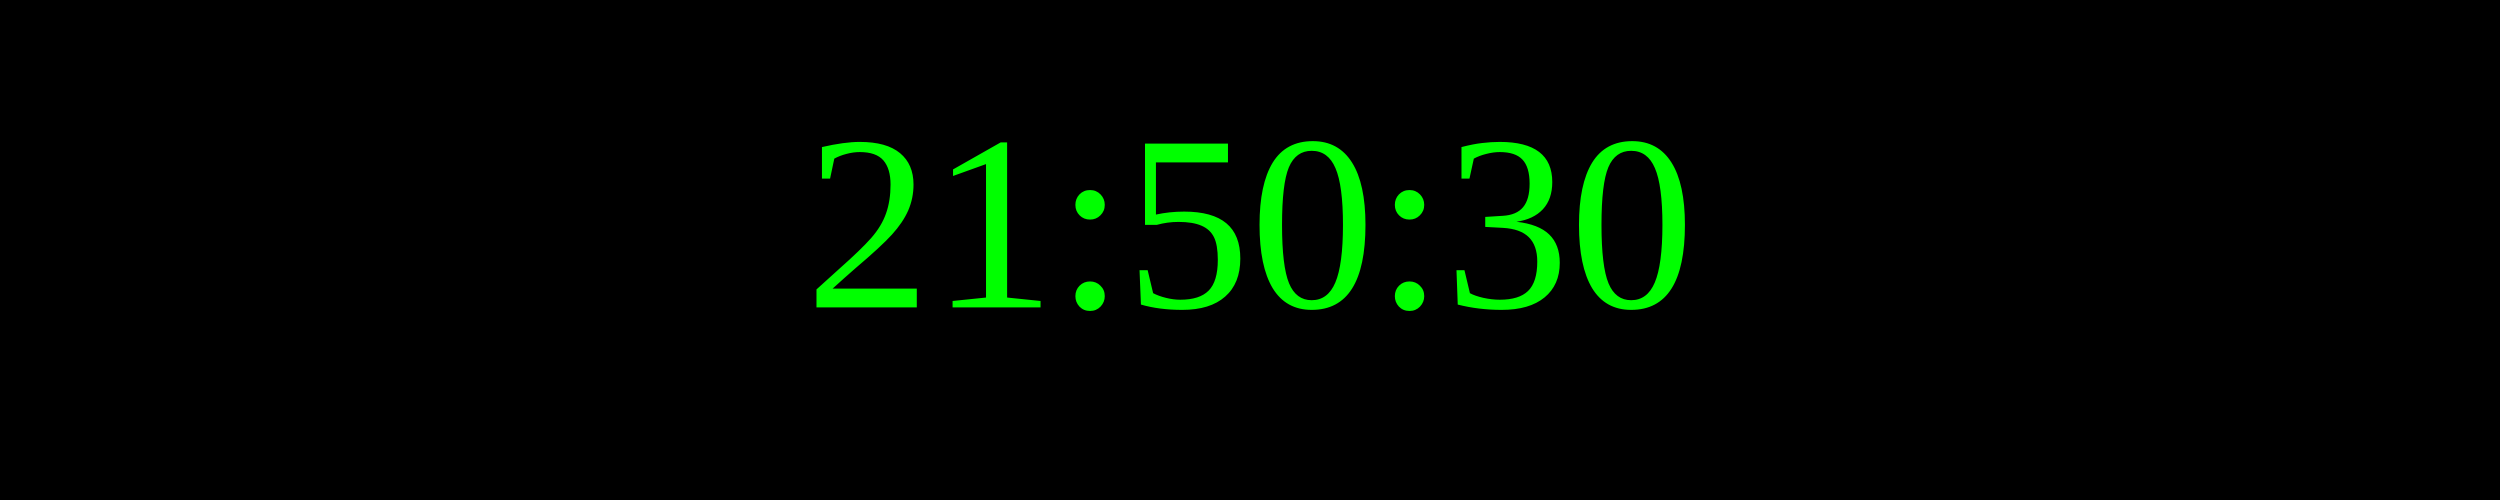
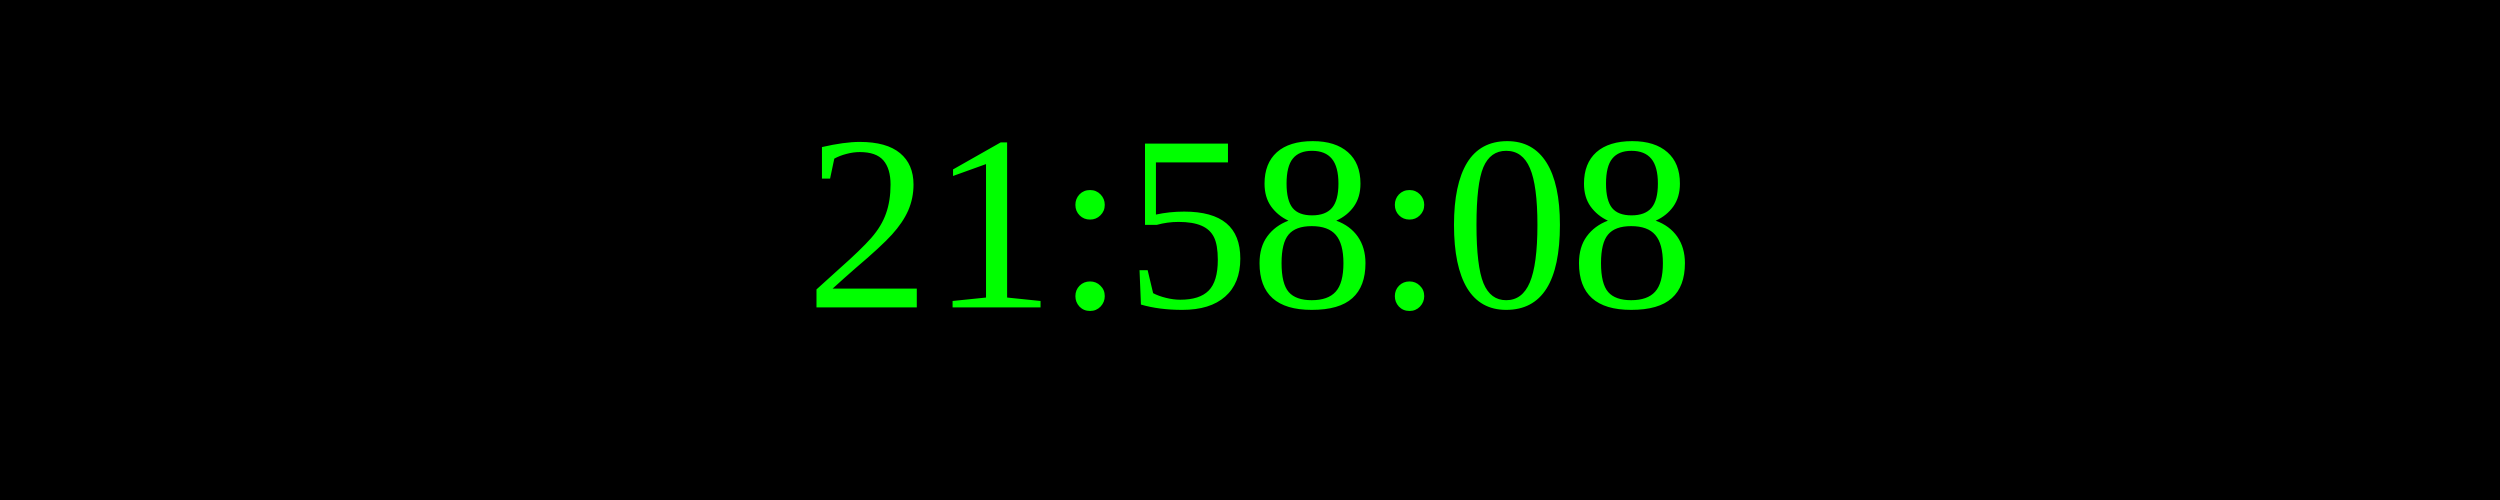
<svg xmlns="http://www.w3.org/2000/svg" width="250" height="50">
  <rect width="100%" height="100%" fill="black" />
  <text x="50%" y="50%" font-size="25" fill="lime" text-anchor="middle" dominant-baseline="middle">
- 21:50:30
+ 21:58:08
</text>
</svg>
